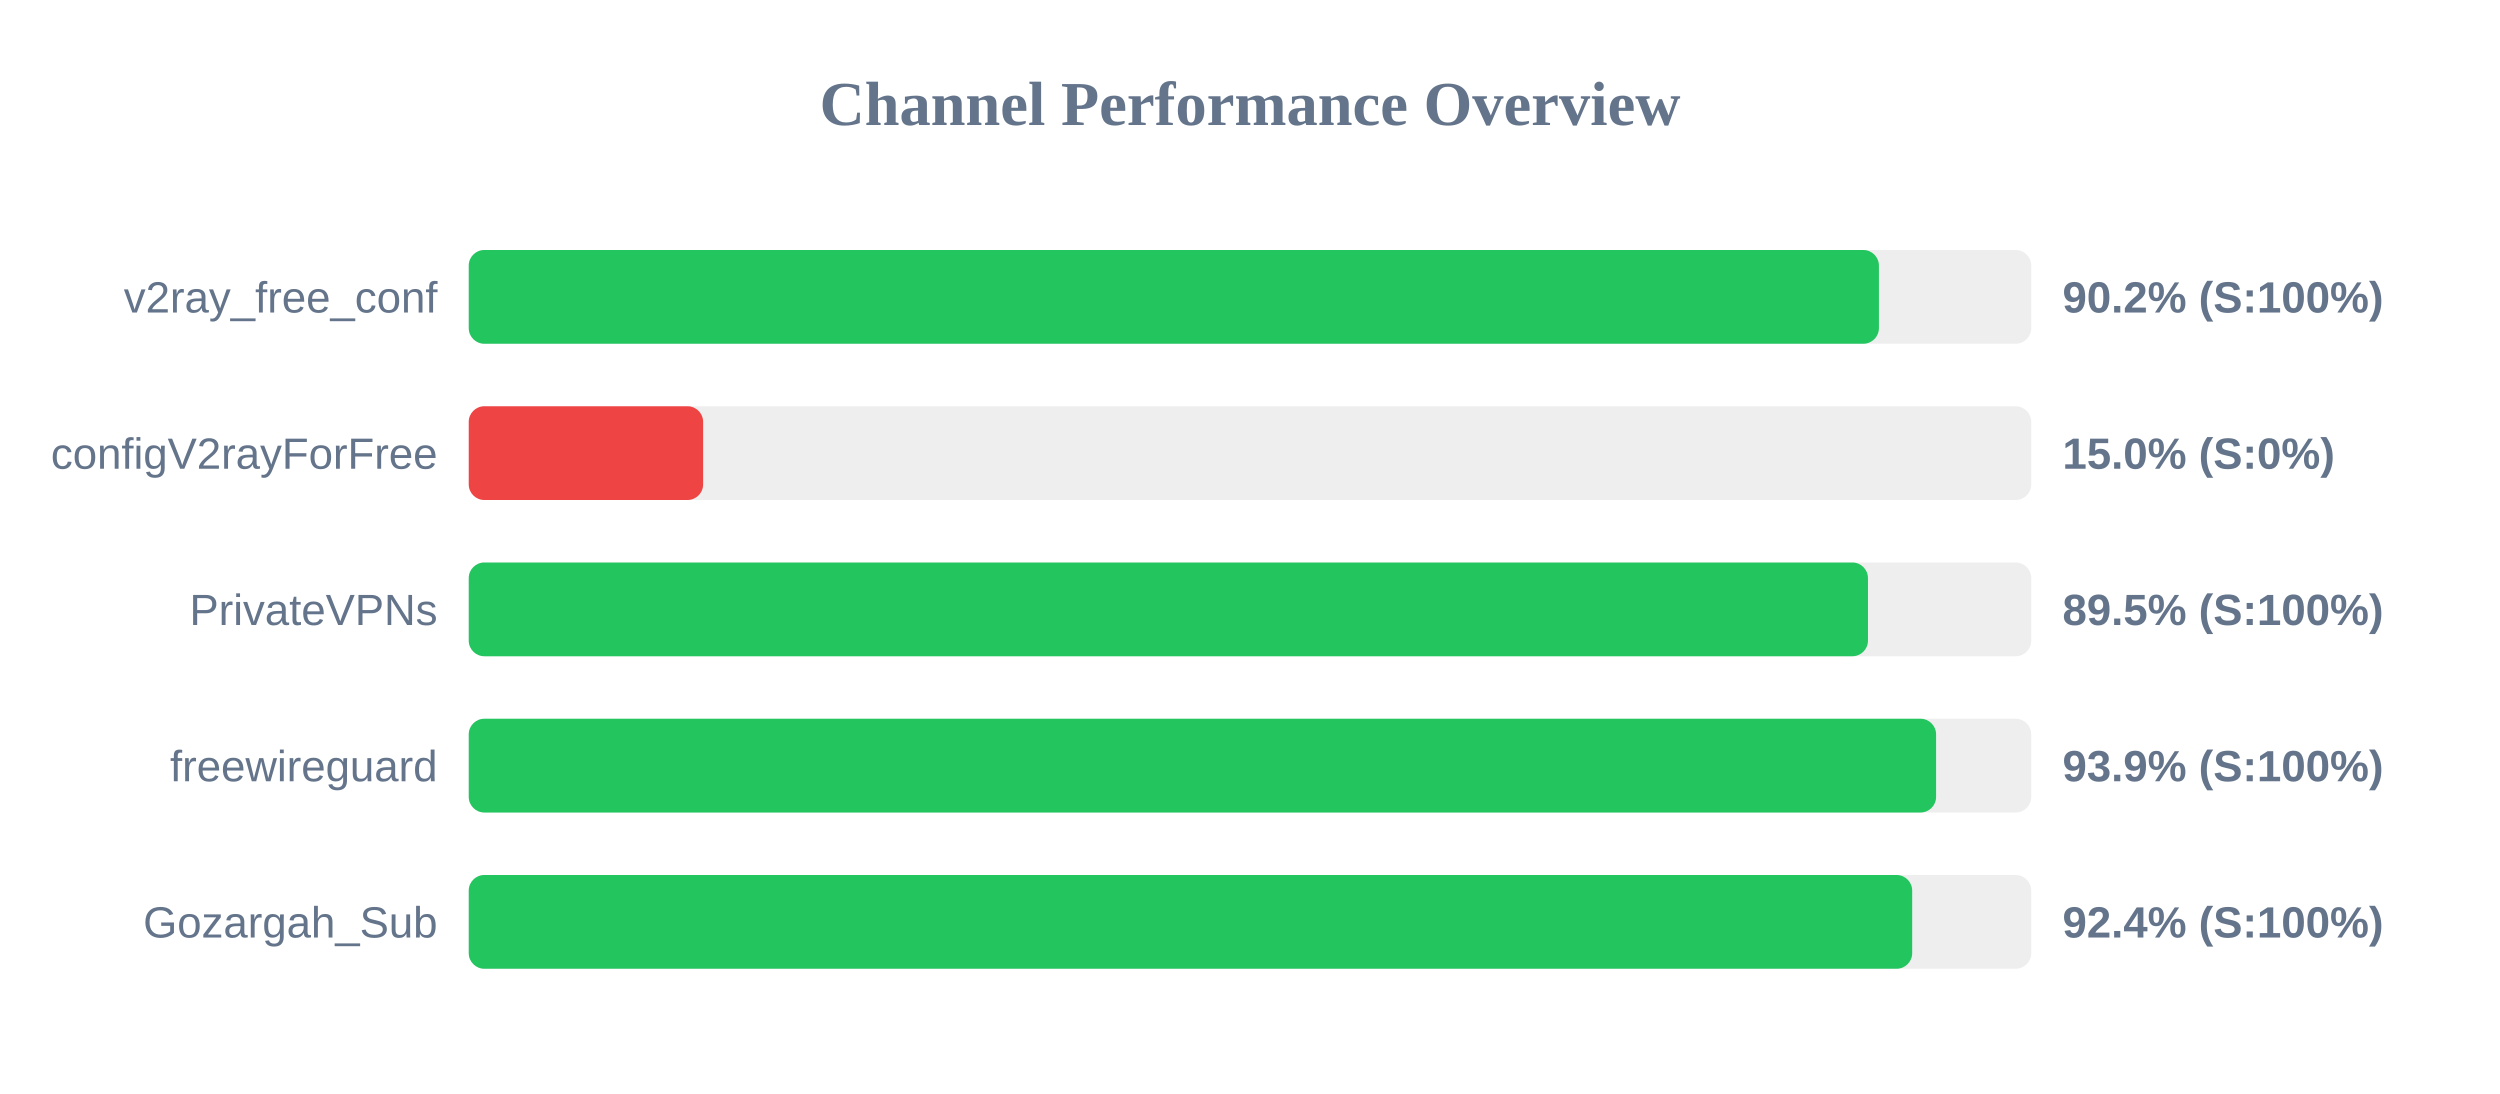
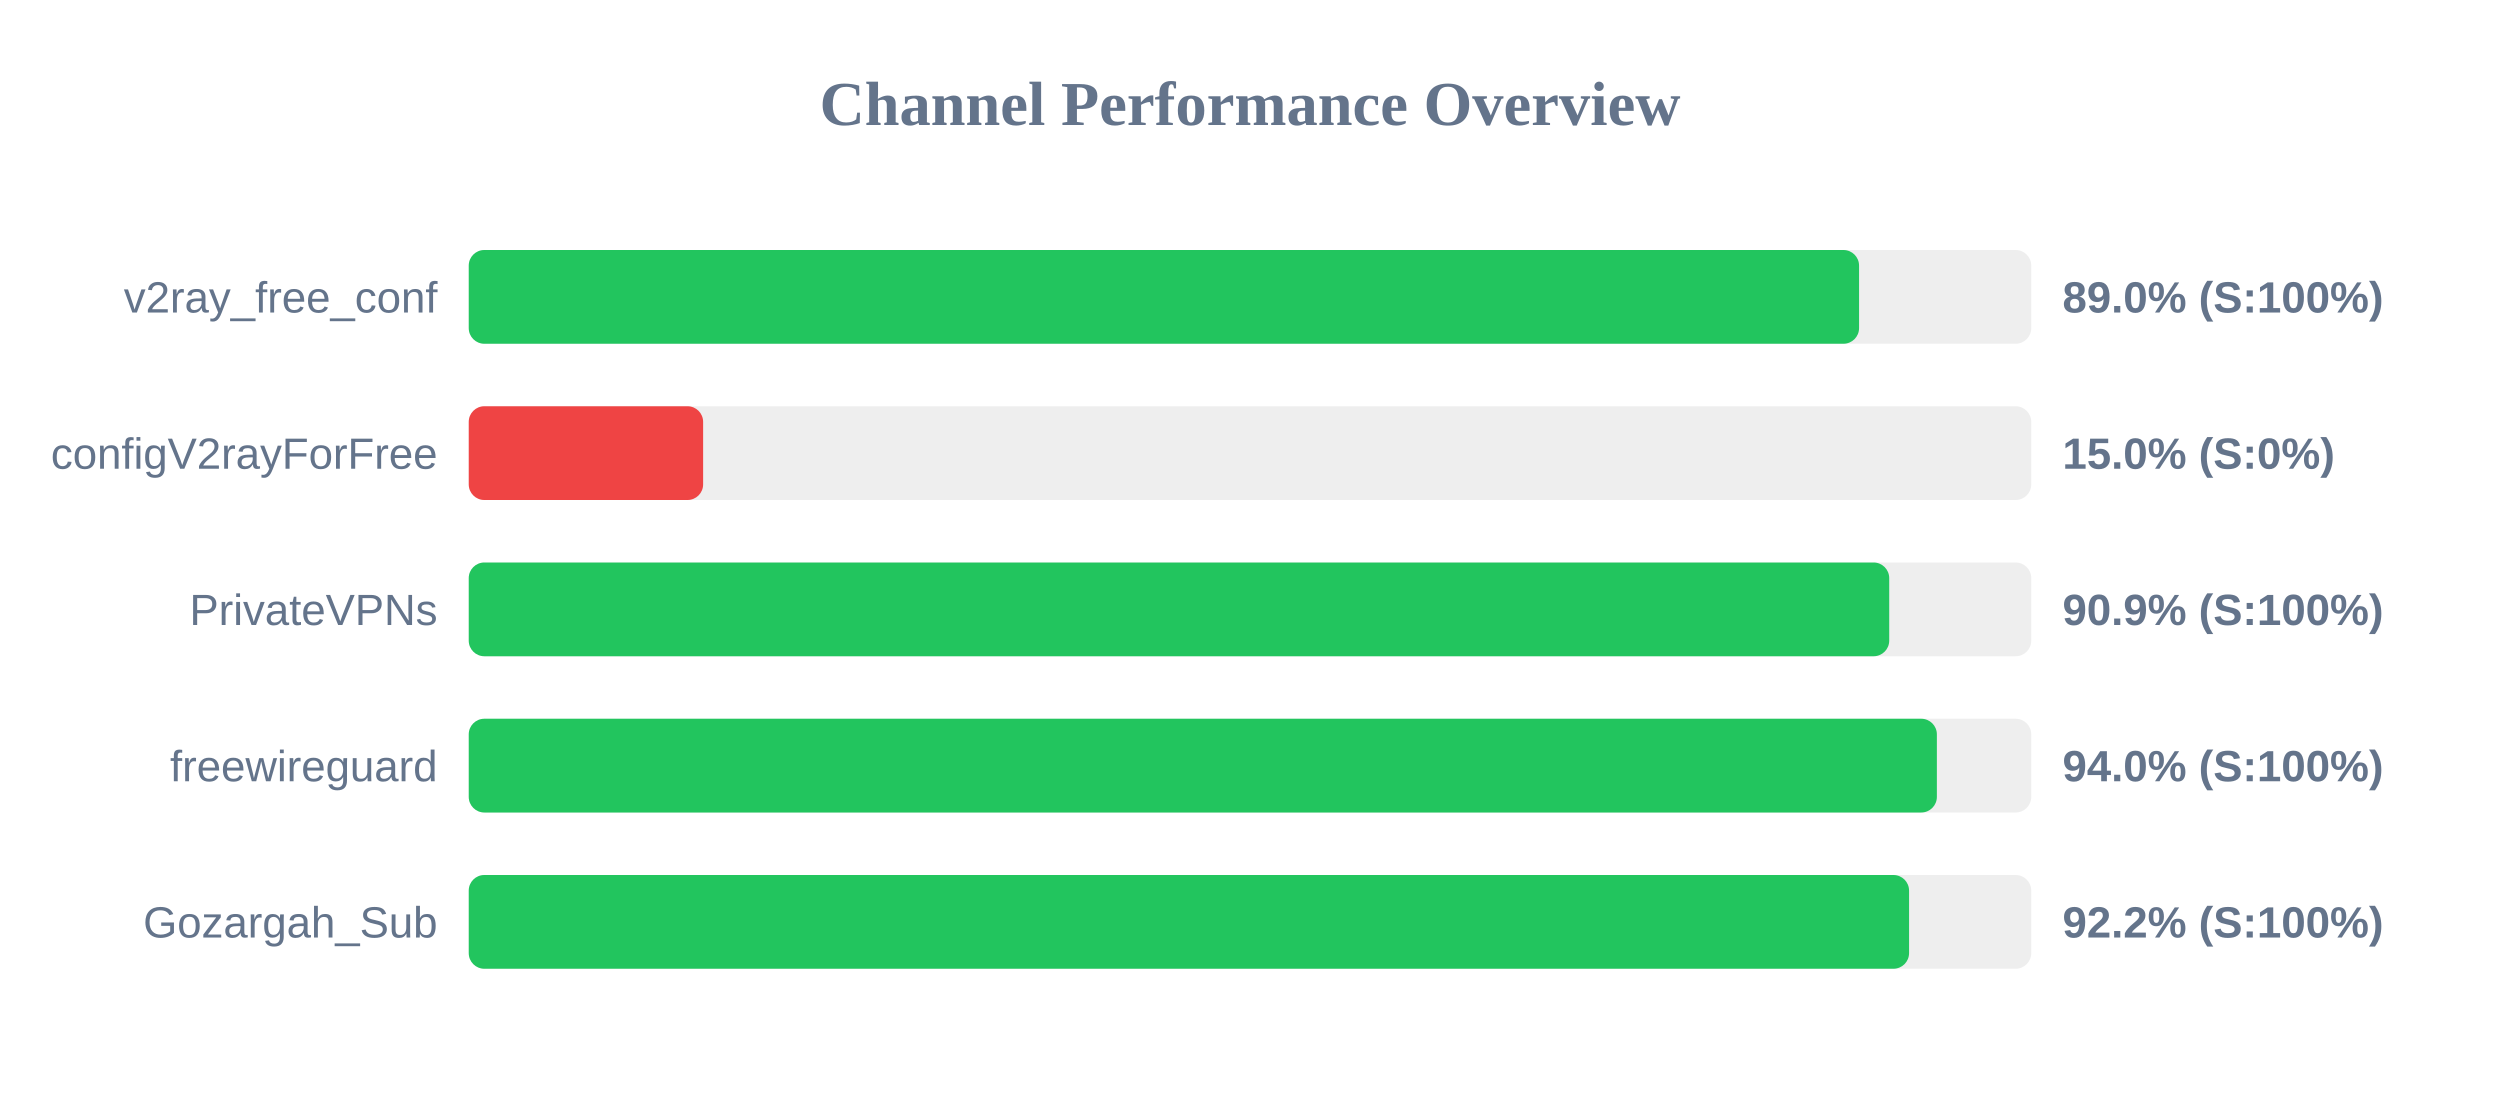
<svg xmlns="http://www.w3.org/2000/svg" width="800" height="350" version="1.1">
  <style>
        .row { font: 14px Arial; fill: #64748b; }
        .score { font: bold 14px Arial; fill: #64748b; }
    </style>
  <text x="400" y="40" text-anchor="middle" font-size="20px" font-weight="bold" fill="#64748b">Channel Performance Overview</text>
  <rect x="150" y="80" width="500" height="30" fill="#eee" rx="5" />
-   <rect x="150" y="80" width="451.25" height="30" fill="#22c55e" rx="5" />
+   <rect x="150" y="80" width="444.9" height="30" fill="#22c55e" rx="5" />
  <text x="140" y="100" text-anchor="end" class="row">v2ray_free_conf</text>
-   <text x="660" y="100" text-anchor="start" class="score">90.2% (S:100%)</text>
+   <text x="660" y="100" text-anchor="start" class="score">89.0% (S:100%)</text>
  <rect x="150" y="130" width="500" height="30" fill="#eee" rx="5" />
  <rect x="150" y="130" width="75.0" height="30" fill="#ef4444" rx="5" />
  <text x="140" y="150" text-anchor="end" class="row">configV2rayForFree</text>
  <text x="660" y="150" text-anchor="start" class="score">15.0% (S:0%)</text>
  <rect x="150" y="180" width="500" height="30" fill="#eee" rx="5" />
-   <rect x="150" y="180" width="447.75" height="30" fill="#22c55e" rx="5" />
+   <rect x="150" y="180" width="454.55" height="30" fill="#22c55e" rx="5" />
  <text x="140" y="200" text-anchor="end" class="row">PrivateVPNs</text>
-   <text x="660" y="200" text-anchor="start" class="score">89.5% (S:100%)</text>
+   <text x="660" y="200" text-anchor="start" class="score">90.9% (S:100%)</text>
  <rect x="150" y="230" width="500" height="30" fill="#eee" rx="5" />
-   <rect x="150" y="230" width="469.55" height="30" fill="#22c55e" rx="5" />
+   <rect x="150" y="230" width="469.8" height="30" fill="#22c55e" rx="5" />
  <text x="140" y="250" text-anchor="end" class="row">freewireguard</text>
-   <text x="660" y="250" text-anchor="start" class="score">93.9% (S:100%)</text>
+   <text x="660" y="250" text-anchor="start" class="score">94.0% (S:100%)</text>
  <rect x="150" y="280" width="500" height="30" fill="#eee" rx="5" />
-   <rect x="150" y="280" width="461.9" height="30" fill="#22c55e" rx="5" />
+   <rect x="150" y="280" width="460.9" height="30" fill="#22c55e" rx="5" />
  <text x="140" y="300" text-anchor="end" class="row">Gozargah_Sub</text>
-   <text x="660" y="300" text-anchor="start" class="score">92.4% (S:100%)</text>
+   <text x="660" y="300" text-anchor="start" class="score">92.2% (S:100%)</text>
</svg>
